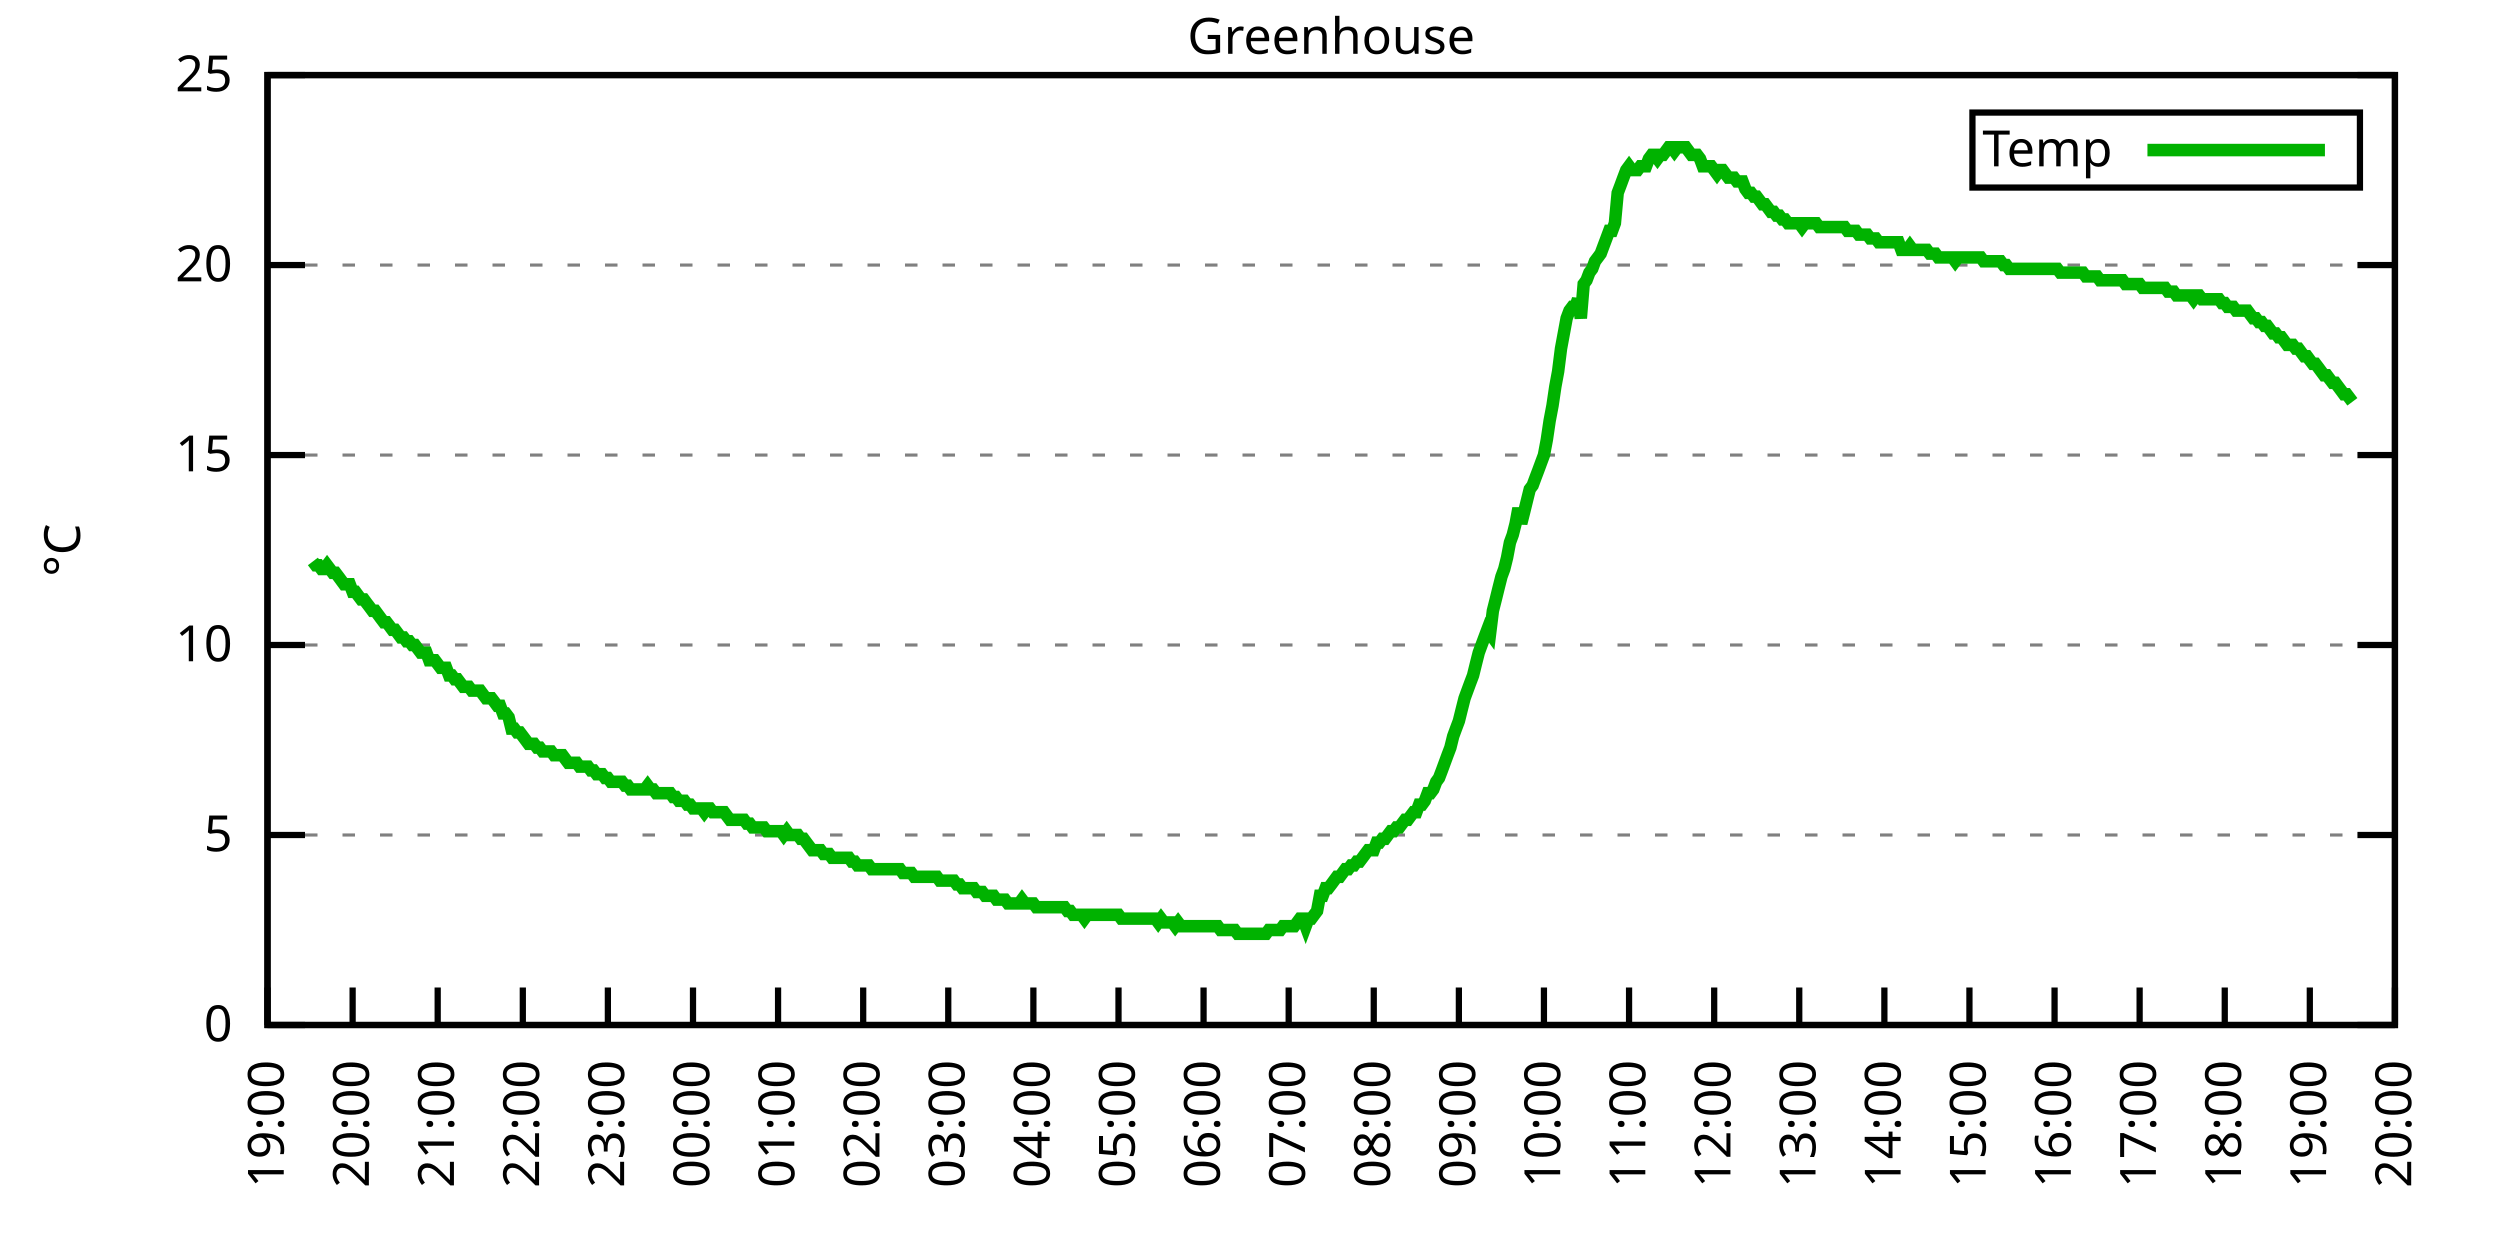
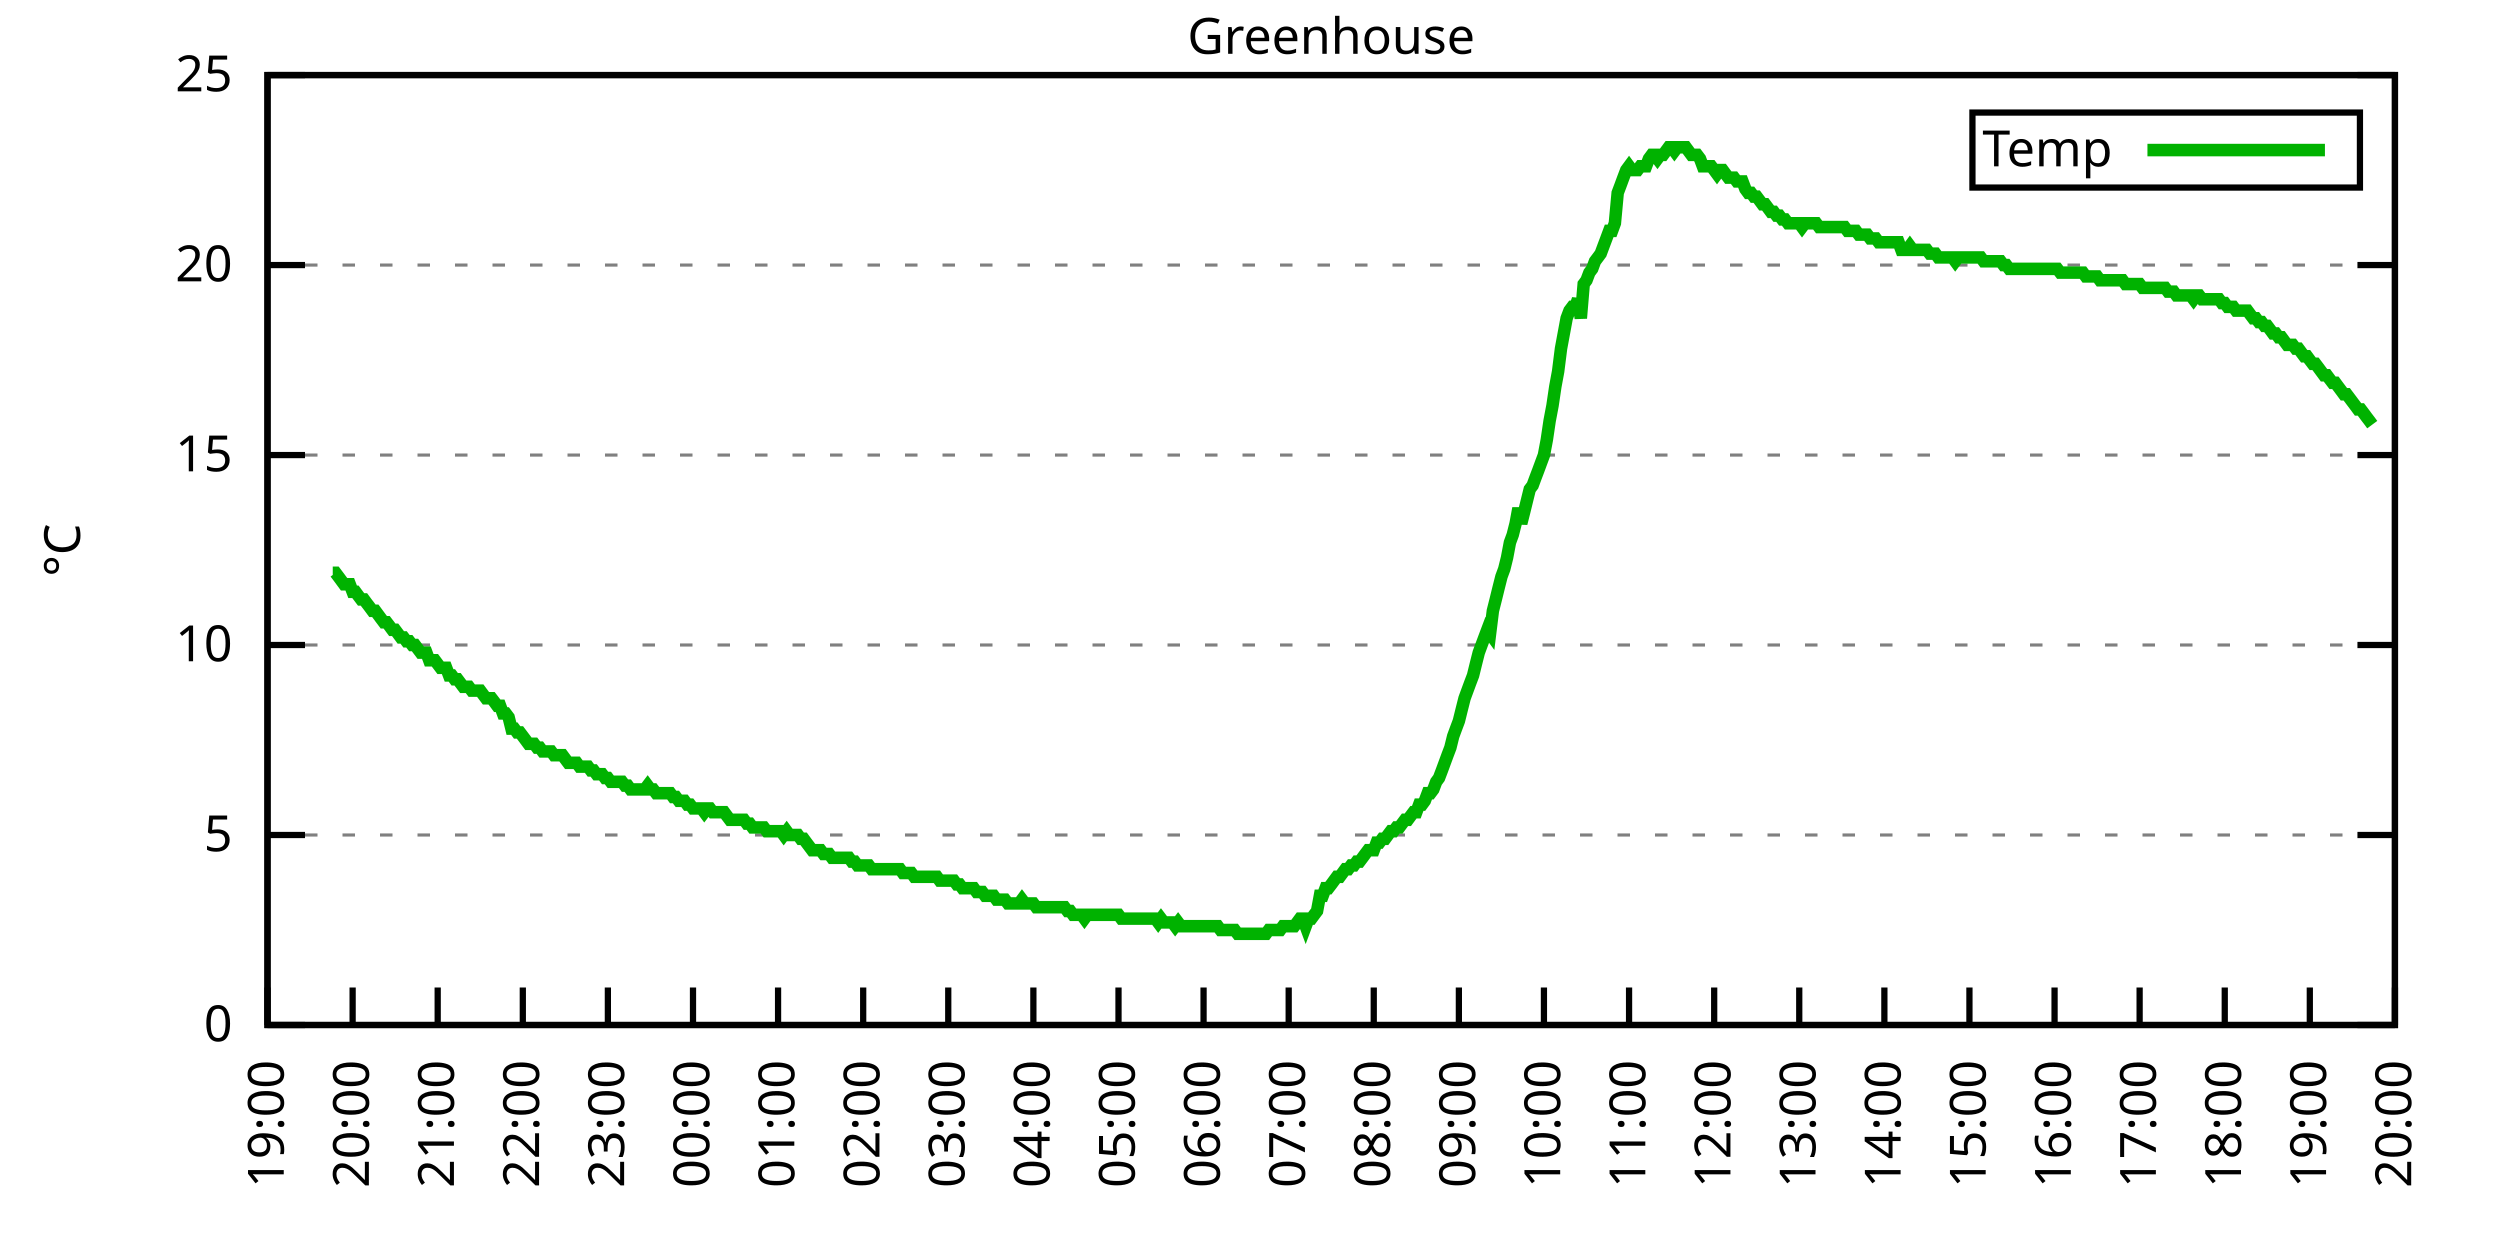
<svg xmlns="http://www.w3.org/2000/svg" xmlns:xlink="http://www.w3.org/1999/xlink" width="400" height="200" viewBox="0 0 400 200">
  <g id="gnuplot_canvas">
    <rect x="0" y="0" width="400" height="200" fill="none" />
    <defs>
      <circle id="gpDot" r="0.5" stroke-width="0.5" stroke="currentColor" />
      <path id="gpPt0" stroke-width="0.333" stroke="currentColor" d="M-1,0 h2 M0,-1 v2" />
      <path id="gpPt1" stroke-width="0.333" stroke="currentColor" d="M-1,-1 L1,1 M1,-1 L-1,1" />
      <path id="gpPt2" stroke-width="0.333" stroke="currentColor" d="M-1,0 L1,0 M0,-1 L0,1 M-1,-1 L1,1 M-1,1 L1,-1" />
      <rect id="gpPt3" stroke-width="0.333" stroke="currentColor" x="-1" y="-1" width="2" height="2" />
      <rect id="gpPt4" stroke-width="0.333" stroke="currentColor" fill="currentColor" x="-1" y="-1" width="2" height="2" />
      <circle id="gpPt5" stroke-width="0.333" stroke="currentColor" cx="0" cy="0" r="1" />
      <use xlink:href="#gpPt5" id="gpPt6" fill="currentColor" stroke="none" />
      <path id="gpPt7" stroke-width="0.333" stroke="currentColor" d="M0,-1.33 L-1.33,0.67 L1.33,0.67 z" />
      <use xlink:href="#gpPt7" id="gpPt8" fill="currentColor" stroke="none" />
      <use xlink:href="#gpPt7" id="gpPt9" stroke="currentColor" transform="rotate(180)" />
      <use xlink:href="#gpPt9" id="gpPt10" fill="currentColor" stroke="none" />
      <use xlink:href="#gpPt3" id="gpPt11" stroke="currentColor" transform="rotate(45)" />
      <use xlink:href="#gpPt11" id="gpPt12" fill="currentColor" stroke="none" />
      <path id="gpPt13" stroke-width="0.333" stroke="currentColor" d="M0,1.330 L1.265,0.411 L0.782,-1.067 L-0.782,-1.076 L-1.265,0.411 z" />
      <use xlink:href="#gpPt13" id="gpPt14" fill="currentColor" stroke="none" />
      <filter id="textbox" filterUnits="objectBoundingBox" x="0" y="0" height="1" width="1">
        <feFlood flood-color="white" flood-opacity="1" result="bgnd" />
        <feComposite in="SourceGraphic" in2="bgnd" operator="atop" />
      </filter>
      <filter id="greybox" filterUnits="objectBoundingBox" x="0" y="0" height="1" width="1">
        <feFlood flood-color="lightgrey" flood-opacity="1" result="grey" />
        <feComposite in="SourceGraphic" in2="grey" operator="atop" />
      </filter>
    </defs>
    <g fill="none" color="white" stroke="currentColor" stroke-width="1.00" stroke-linecap="butt" stroke-linejoin="miter">
</g>
    <g fill="none" color="black" stroke="currentColor" stroke-width="1.00" stroke-linecap="butt" stroke-linejoin="miter">
      <g stroke="none" shape-rendering="crispEdges">
        <polygon fill="rgb(255, 255, 255)" points="42.80,164.00 383.18,164.00 383.18,12.02 42.80,12.02 " />
      </g>
    </g>
    <g fill="none" color="black" stroke="currentColor" stroke-width="1.00" stroke-linecap="butt" stroke-linejoin="miter">
</g>
    <g fill="none" color="black" stroke="black" stroke-width="0.50" stroke-linecap="butt" stroke-linejoin="miter">
</g>
    <g fill="none" color="gray" stroke="currentColor" stroke-width="0.50" stroke-linecap="butt" stroke-linejoin="miter">
      <path stroke="gray" stroke-dasharray="2,4" class="gridline" d="M42.80,164.00 L383.19,164.00  " />
    </g>
    <g fill="none" color="gray" stroke="gray" stroke-width="1.00" stroke-linecap="butt" stroke-linejoin="miter">
</g>
    <g fill="none" color="black" stroke="currentColor" stroke-width="1.00" stroke-linecap="butt" stroke-linejoin="miter">
      <path stroke="black" d="M42.80,164.00 L48.80,164.00 M383.19,164.00 L377.19,164.00  " />
      <g transform="translate(37.20,166.60)" stroke="none" fill="black" font-family="Sans" font-size="8.00" text-anchor="end">
        <text>
          <tspan font-family="Sans"> 0</tspan>
        </text>
      </g>
    </g>
    <g fill="none" color="black" stroke="currentColor" stroke-width="1.00" stroke-linecap="butt" stroke-linejoin="miter">
</g>
    <g fill="none" color="black" stroke="black" stroke-width="0.50" stroke-linecap="butt" stroke-linejoin="miter">
</g>
    <g fill="none" color="gray" stroke="currentColor" stroke-width="0.50" stroke-linecap="butt" stroke-linejoin="miter">
      <path stroke="gray" stroke-dasharray="2,4" class="gridline" d="M42.80,133.60 L383.19,133.60  " />
    </g>
    <g fill="none" color="gray" stroke="gray" stroke-width="1.00" stroke-linecap="butt" stroke-linejoin="miter">
</g>
    <g fill="none" color="black" stroke="currentColor" stroke-width="1.00" stroke-linecap="butt" stroke-linejoin="miter">
      <path stroke="black" d="M42.80,133.60 L48.80,133.60 M383.19,133.60 L377.19,133.60  " />
      <g transform="translate(37.20,136.20)" stroke="none" fill="black" font-family="Sans" font-size="8.00" text-anchor="end">
        <text>
          <tspan font-family="Sans"> 5</tspan>
        </text>
      </g>
    </g>
    <g fill="none" color="black" stroke="currentColor" stroke-width="1.00" stroke-linecap="butt" stroke-linejoin="miter">
</g>
    <g fill="none" color="black" stroke="black" stroke-width="0.50" stroke-linecap="butt" stroke-linejoin="miter">
</g>
    <g fill="none" color="gray" stroke="currentColor" stroke-width="0.50" stroke-linecap="butt" stroke-linejoin="miter">
      <path stroke="gray" stroke-dasharray="2,4" class="gridline" d="M42.80,103.20 L383.19,103.20  " />
    </g>
    <g fill="none" color="gray" stroke="gray" stroke-width="1.00" stroke-linecap="butt" stroke-linejoin="miter">
</g>
    <g fill="none" color="black" stroke="currentColor" stroke-width="1.00" stroke-linecap="butt" stroke-linejoin="miter">
      <path stroke="black" d="M42.80,103.20 L48.80,103.20 M383.19,103.20 L377.19,103.20  " />
      <g transform="translate(37.20,105.80)" stroke="none" fill="black" font-family="Sans" font-size="8.00" text-anchor="end">
        <text>
          <tspan font-family="Sans"> 10</tspan>
        </text>
      </g>
    </g>
    <g fill="none" color="black" stroke="currentColor" stroke-width="1.00" stroke-linecap="butt" stroke-linejoin="miter">
</g>
    <g fill="none" color="black" stroke="black" stroke-width="0.50" stroke-linecap="butt" stroke-linejoin="miter">
</g>
    <g fill="none" color="gray" stroke="currentColor" stroke-width="0.50" stroke-linecap="butt" stroke-linejoin="miter">
      <path stroke="gray" stroke-dasharray="2,4" class="gridline" d="M42.80,72.81 L383.19,72.81  " />
    </g>
    <g fill="none" color="gray" stroke="gray" stroke-width="1.00" stroke-linecap="butt" stroke-linejoin="miter">
</g>
    <g fill="none" color="black" stroke="currentColor" stroke-width="1.00" stroke-linecap="butt" stroke-linejoin="miter">
      <path stroke="black" d="M42.80,72.81 L48.80,72.81 M383.19,72.81 L377.19,72.81  " />
      <g transform="translate(37.20,75.41)" stroke="none" fill="black" font-family="Sans" font-size="8.00" text-anchor="end">
        <text>
          <tspan font-family="Sans"> 15</tspan>
        </text>
      </g>
    </g>
    <g fill="none" color="black" stroke="currentColor" stroke-width="1.00" stroke-linecap="butt" stroke-linejoin="miter">
</g>
    <g fill="none" color="black" stroke="black" stroke-width="0.50" stroke-linecap="butt" stroke-linejoin="miter">
</g>
    <g fill="none" color="gray" stroke="currentColor" stroke-width="0.50" stroke-linecap="butt" stroke-linejoin="miter">
      <path stroke="gray" stroke-dasharray="2,4" class="gridline" d="M42.80,42.41 L383.19,42.41  " />
    </g>
    <g fill="none" color="gray" stroke="gray" stroke-width="1.00" stroke-linecap="butt" stroke-linejoin="miter">
</g>
    <g fill="none" color="black" stroke="currentColor" stroke-width="1.00" stroke-linecap="butt" stroke-linejoin="miter">
      <path stroke="black" d="M42.80,42.41 L48.80,42.41 M383.19,42.41 L377.19,42.41  " />
      <g transform="translate(37.20,45.01)" stroke="none" fill="black" font-family="Sans" font-size="8.00" text-anchor="end">
        <text>
          <tspan font-family="Sans"> 20</tspan>
        </text>
      </g>
    </g>
    <g fill="none" color="black" stroke="currentColor" stroke-width="1.00" stroke-linecap="butt" stroke-linejoin="miter">
</g>
    <g fill="none" color="black" stroke="black" stroke-width="0.50" stroke-linecap="butt" stroke-linejoin="miter">
</g>
    <g fill="none" color="gray" stroke="currentColor" stroke-width="0.50" stroke-linecap="butt" stroke-linejoin="miter">
      <path stroke="gray" stroke-dasharray="2,4" class="gridline" d="M42.80,12.01 L383.19,12.01  " />
    </g>
    <g fill="none" color="gray" stroke="gray" stroke-width="1.00" stroke-linecap="butt" stroke-linejoin="miter">
</g>
    <g fill="none" color="black" stroke="currentColor" stroke-width="1.00" stroke-linecap="butt" stroke-linejoin="miter">
      <path stroke="black" d="M42.80,12.01 L48.80,12.01 M383.19,12.01 L377.19,12.01  " />
      <g transform="translate(37.20,14.61)" stroke="none" fill="black" font-family="Sans" font-size="8.00" text-anchor="end">
        <text>
          <tspan font-family="Sans"> 25</tspan>
        </text>
      </g>
    </g>
    <g fill="none" color="black" stroke="currentColor" stroke-width="1.00" stroke-linecap="butt" stroke-linejoin="miter">
      <path stroke="black" d="M42.80,164.00 L42.80,158.00  " />
      <g transform="translate(45.40,169.60) rotate(270.00)" stroke="none" fill="black" font-family="Sans" font-size="8.00" text-anchor="end">
        <text>
          <tspan font-family="Sans">19:00</tspan>
        </text>
      </g>
    </g>
    <g fill="none" color="black" stroke="currentColor" stroke-width="1.00" stroke-linecap="butt" stroke-linejoin="miter">
      <path stroke="black" d="M56.42,164.00 L56.42,158.00  " />
      <g transform="translate(59.02,169.60) rotate(270.00)" stroke="none" fill="black" font-family="Sans" font-size="8.00" text-anchor="end">
        <text>
          <tspan font-family="Sans">20:00</tspan>
        </text>
      </g>
    </g>
    <g fill="none" color="black" stroke="currentColor" stroke-width="1.00" stroke-linecap="butt" stroke-linejoin="miter">
      <path stroke="black" d="M70.03,164.00 L70.03,158.00  " />
      <g transform="translate(72.63,169.60) rotate(270.00)" stroke="none" fill="black" font-family="Sans" font-size="8.00" text-anchor="end">
        <text>
          <tspan font-family="Sans">21:00</tspan>
        </text>
      </g>
    </g>
    <g fill="none" color="black" stroke="currentColor" stroke-width="1.00" stroke-linecap="butt" stroke-linejoin="miter">
      <path stroke="black" d="M83.65,164.00 L83.65,158.00  " />
      <g transform="translate(86.25,169.60) rotate(270.00)" stroke="none" fill="black" font-family="Sans" font-size="8.00" text-anchor="end">
        <text>
          <tspan font-family="Sans">22:00</tspan>
        </text>
      </g>
    </g>
    <g fill="none" color="black" stroke="currentColor" stroke-width="1.00" stroke-linecap="butt" stroke-linejoin="miter">
      <path stroke="black" d="M97.26,164.00 L97.26,158.00  " />
      <g transform="translate(99.86,169.60) rotate(270.00)" stroke="none" fill="black" font-family="Sans" font-size="8.00" text-anchor="end">
        <text>
          <tspan font-family="Sans">23:00</tspan>
        </text>
      </g>
    </g>
    <g fill="none" color="black" stroke="currentColor" stroke-width="1.00" stroke-linecap="butt" stroke-linejoin="miter">
      <path stroke="black" d="M110.88,164.00 L110.88,158.00  " />
      <g transform="translate(113.48,169.60) rotate(270.00)" stroke="none" fill="black" font-family="Sans" font-size="8.00" text-anchor="end">
        <text>
          <tspan font-family="Sans">00:00</tspan>
        </text>
      </g>
    </g>
    <g fill="none" color="black" stroke="currentColor" stroke-width="1.00" stroke-linecap="butt" stroke-linejoin="miter">
      <path stroke="black" d="M124.49,164.00 L124.49,158.00  " />
      <g transform="translate(127.09,169.60) rotate(270.00)" stroke="none" fill="black" font-family="Sans" font-size="8.00" text-anchor="end">
        <text>
          <tspan font-family="Sans">01:00</tspan>
        </text>
      </g>
    </g>
    <g fill="none" color="black" stroke="currentColor" stroke-width="1.00" stroke-linecap="butt" stroke-linejoin="miter">
      <path stroke="black" d="M138.11,164.00 L138.11,158.00  " />
      <g transform="translate(140.71,169.60) rotate(270.00)" stroke="none" fill="black" font-family="Sans" font-size="8.00" text-anchor="end">
        <text>
          <tspan font-family="Sans">02:00</tspan>
        </text>
      </g>
    </g>
    <g fill="none" color="black" stroke="currentColor" stroke-width="1.00" stroke-linecap="butt" stroke-linejoin="miter">
      <path stroke="black" d="M151.72,164.00 L151.72,158.00  " />
      <g transform="translate(154.32,169.60) rotate(270.00)" stroke="none" fill="black" font-family="Sans" font-size="8.00" text-anchor="end">
        <text>
          <tspan font-family="Sans">03:00</tspan>
        </text>
      </g>
    </g>
    <g fill="none" color="black" stroke="currentColor" stroke-width="1.00" stroke-linecap="butt" stroke-linejoin="miter">
      <path stroke="black" d="M165.34,164.00 L165.34,158.00  " />
      <g transform="translate(167.94,169.60) rotate(270.00)" stroke="none" fill="black" font-family="Sans" font-size="8.00" text-anchor="end">
        <text>
          <tspan font-family="Sans">04:00</tspan>
        </text>
      </g>
    </g>
    <g fill="none" color="black" stroke="currentColor" stroke-width="1.00" stroke-linecap="butt" stroke-linejoin="miter">
      <path stroke="black" d="M178.96,164.00 L178.96,158.00  " />
      <g transform="translate(181.56,169.60) rotate(270.00)" stroke="none" fill="black" font-family="Sans" font-size="8.00" text-anchor="end">
        <text>
          <tspan font-family="Sans">05:00</tspan>
        </text>
      </g>
    </g>
    <g fill="none" color="black" stroke="currentColor" stroke-width="1.00" stroke-linecap="butt" stroke-linejoin="miter">
      <path stroke="black" d="M192.57,164.00 L192.57,158.00  " />
      <g transform="translate(195.17,169.60) rotate(270.00)" stroke="none" fill="black" font-family="Sans" font-size="8.00" text-anchor="end">
        <text>
          <tspan font-family="Sans">06:00</tspan>
        </text>
      </g>
    </g>
    <g fill="none" color="black" stroke="currentColor" stroke-width="1.00" stroke-linecap="butt" stroke-linejoin="miter">
      <path stroke="black" d="M206.19,164.00 L206.19,158.00  " />
      <g transform="translate(208.79,169.60) rotate(270.00)" stroke="none" fill="black" font-family="Sans" font-size="8.00" text-anchor="end">
        <text>
          <tspan font-family="Sans">07:00</tspan>
        </text>
      </g>
    </g>
    <g fill="none" color="black" stroke="currentColor" stroke-width="1.00" stroke-linecap="butt" stroke-linejoin="miter">
      <path stroke="black" d="M219.80,164.00 L219.80,158.00  " />
      <g transform="translate(222.40,169.60) rotate(270.00)" stroke="none" fill="black" font-family="Sans" font-size="8.00" text-anchor="end">
        <text>
          <tspan font-family="Sans">08:00</tspan>
        </text>
      </g>
    </g>
    <g fill="none" color="black" stroke="currentColor" stroke-width="1.00" stroke-linecap="butt" stroke-linejoin="miter">
      <path stroke="black" d="M233.42,164.00 L233.42,158.00  " />
      <g transform="translate(236.02,169.60) rotate(270.00)" stroke="none" fill="black" font-family="Sans" font-size="8.00" text-anchor="end">
        <text>
          <tspan font-family="Sans">09:00</tspan>
        </text>
      </g>
    </g>
    <g fill="none" color="black" stroke="currentColor" stroke-width="1.00" stroke-linecap="butt" stroke-linejoin="miter">
      <path stroke="black" d="M247.03,164.00 L247.03,158.00  " />
      <g transform="translate(249.63,169.60) rotate(270.00)" stroke="none" fill="black" font-family="Sans" font-size="8.00" text-anchor="end">
        <text>
          <tspan font-family="Sans">10:00</tspan>
        </text>
      </g>
    </g>
    <g fill="none" color="black" stroke="currentColor" stroke-width="1.00" stroke-linecap="butt" stroke-linejoin="miter">
      <path stroke="black" d="M260.65,164.00 L260.65,158.00  " />
      <g transform="translate(263.25,169.60) rotate(270.00)" stroke="none" fill="black" font-family="Sans" font-size="8.00" text-anchor="end">
        <text>
          <tspan font-family="Sans">11:00</tspan>
        </text>
      </g>
    </g>
    <g fill="none" color="black" stroke="currentColor" stroke-width="1.00" stroke-linecap="butt" stroke-linejoin="miter">
      <path stroke="black" d="M274.27,164.00 L274.27,158.00  " />
      <g transform="translate(276.87,169.60) rotate(270.00)" stroke="none" fill="black" font-family="Sans" font-size="8.00" text-anchor="end">
        <text>
          <tspan font-family="Sans">12:00</tspan>
        </text>
      </g>
    </g>
    <g fill="none" color="black" stroke="currentColor" stroke-width="1.00" stroke-linecap="butt" stroke-linejoin="miter">
      <path stroke="black" d="M287.88,164.00 L287.88,158.00  " />
      <g transform="translate(290.48,169.60) rotate(270.00)" stroke="none" fill="black" font-family="Sans" font-size="8.00" text-anchor="end">
        <text>
          <tspan font-family="Sans">13:00</tspan>
        </text>
      </g>
    </g>
    <g fill="none" color="black" stroke="currentColor" stroke-width="1.00" stroke-linecap="butt" stroke-linejoin="miter">
      <path stroke="black" d="M301.50,164.00 L301.50,158.00  " />
      <g transform="translate(304.10,169.60) rotate(270.00)" stroke="none" fill="black" font-family="Sans" font-size="8.00" text-anchor="end">
        <text>
          <tspan font-family="Sans">14:00</tspan>
        </text>
      </g>
    </g>
    <g fill="none" color="black" stroke="currentColor" stroke-width="1.00" stroke-linecap="butt" stroke-linejoin="miter">
      <path stroke="black" d="M315.11,164.00 L315.11,158.00  " />
      <g transform="translate(317.71,169.60) rotate(270.00)" stroke="none" fill="black" font-family="Sans" font-size="8.00" text-anchor="end">
        <text>
          <tspan font-family="Sans">15:00</tspan>
        </text>
      </g>
    </g>
    <g fill="none" color="black" stroke="currentColor" stroke-width="1.00" stroke-linecap="butt" stroke-linejoin="miter">
      <path stroke="black" d="M328.73,164.00 L328.73,158.00  " />
      <g transform="translate(331.33,169.60) rotate(270.00)" stroke="none" fill="black" font-family="Sans" font-size="8.00" text-anchor="end">
        <text>
          <tspan font-family="Sans">16:00</tspan>
        </text>
      </g>
    </g>
    <g fill="none" color="black" stroke="currentColor" stroke-width="1.00" stroke-linecap="butt" stroke-linejoin="miter">
      <path stroke="black" d="M342.34,164.00 L342.34,158.00  " />
      <g transform="translate(344.94,169.60) rotate(270.00)" stroke="none" fill="black" font-family="Sans" font-size="8.00" text-anchor="end">
        <text>
          <tspan font-family="Sans">17:00</tspan>
        </text>
      </g>
    </g>
    <g fill="none" color="black" stroke="currentColor" stroke-width="1.00" stroke-linecap="butt" stroke-linejoin="miter">
      <path stroke="black" d="M355.96,164.00 L355.96,158.00  " />
      <g transform="translate(358.56,169.60) rotate(270.00)" stroke="none" fill="black" font-family="Sans" font-size="8.00" text-anchor="end">
        <text>
          <tspan font-family="Sans">18:00</tspan>
        </text>
      </g>
    </g>
    <g fill="none" color="black" stroke="currentColor" stroke-width="1.00" stroke-linecap="butt" stroke-linejoin="miter">
      <path stroke="black" d="M369.57,164.00 L369.57,158.00  " />
      <g transform="translate(372.17,169.60) rotate(270.00)" stroke="none" fill="black" font-family="Sans" font-size="8.00" text-anchor="end">
        <text>
          <tspan font-family="Sans">19:00</tspan>
        </text>
      </g>
    </g>
    <g fill="none" color="black" stroke="currentColor" stroke-width="1.00" stroke-linecap="butt" stroke-linejoin="miter">
      <path stroke="black" d="M383.19,164.00 L383.19,158.00  " />
      <g transform="translate(385.79,169.60) rotate(270.00)" stroke="none" fill="black" font-family="Sans" font-size="8.00" text-anchor="end">
        <text>
          <tspan font-family="Sans">20:00</tspan>
        </text>
      </g>
    </g>
    <g fill="none" color="black" stroke="currentColor" stroke-width="1.00" stroke-linecap="butt" stroke-linejoin="miter">
</g>
    <g fill="none" color="black" stroke="currentColor" stroke-width="1.00" stroke-linecap="butt" stroke-linejoin="miter">
      <path stroke="black" d="M42.80,12.01 L42.80,164.00 L383.19,164.00 L383.19,12.01 L42.80,12.01 Z  " />
    </g>
    <g fill="none" color="black" stroke="currentColor" stroke-width="1.00" stroke-linecap="butt" stroke-linejoin="miter">
</g>
    <g fill="none" color="black" stroke="currentColor" stroke-width="1.00" stroke-linecap="butt" stroke-linejoin="miter">
      <path stroke="black" d="M315.59,30.01 L315.59,18.01 L377.59,18.01 L377.59,30.01 L315.59,30.01 Z  " />
    </g>
    <g id="Greenhouse_plot_1">
      <g fill="none" color="white" stroke="black" stroke-width="2.00" stroke-linecap="butt" stroke-linejoin="miter">
</g>
      <g fill="none" color="black" stroke="currentColor" stroke-width="2.00" stroke-linecap="butt" stroke-linejoin="miter">
        <g transform="translate(337.99,26.61)" stroke="none" fill="black" font-family="Sans" font-size="8.00" text-anchor="end">
          <text>
            <tspan font-family="Sans">Temp</tspan>
          </text>
        </g>
      </g>
      <g fill="none" color="black" stroke="currentColor" stroke-width="2.00" stroke-linecap="butt" stroke-linejoin="miter">
-         <path stroke="rgb(  0, 178,   0)" d="M343.59,24.01 L371.99,24.01 M50.06,89.83 L50.52,90.44 L50.97,90.44 L51.42,91.04 L51.88,91.04 L52.33,90.44   L52.78,91.04 L53.24,91.65 L53.69,91.65 L54.15,92.26 L54.60,92.87 L55.05,93.48 L55.51,93.48 L55.96,93.48   L56.42,94.69 L56.87,94.69 L57.32,95.30 L57.78,95.91 L58.23,95.91 L58.68,96.52 L59.14,97.12 L59.59,97.73   L60.05,97.73 L60.50,98.34 L60.95,98.95 L61.41,99.56 L61.86,99.56 L62.32,100.16 L62.77,100.77 L63.22,100.77   L63.68,101.38 L64.13,101.99 L64.58,101.99 L65.04,102.60 L65.49,102.60 L65.95,103.20 L66.40,103.20 L66.85,103.81   L67.31,104.42 L67.76,104.42 L68.22,104.42 L68.67,105.64 L69.12,105.64 L69.58,105.64 L70.03,106.24 L70.49,106.85   L70.94,106.85 L71.39,106.85 L71.85,108.07 L72.30,108.07 L72.75,108.68 L73.21,108.68 L73.66,109.28 L74.12,109.89   L74.57,109.89 L75.02,109.89 L75.48,110.50 L75.93,110.50 L76.39,110.50 L76.84,110.50 L77.29,111.11 L77.75,111.72   L78.20,111.72 L78.65,111.72 L79.11,112.32 L79.56,112.93 L80.02,112.93 L80.47,114.15 L80.92,114.15 L81.38,114.76   L81.83,116.58 L82.29,116.58 L82.74,117.19 L83.19,117.19 L83.65,117.80 L84.10,118.40 L84.55,119.01 L85.01,119.01   L85.46,119.01 L85.92,119.62 L86.37,119.62 L86.82,120.23 L87.28,120.23 L87.73,120.23 L88.19,120.23 L88.64,120.83   L89.09,120.83 L89.55,120.83 L90.00,120.83 L90.45,121.44 L90.91,122.05 L91.36,122.05 L91.82,122.05 L92.27,122.05   L92.72,122.66 L93.18,122.66 L93.63,122.66 L94.09,122.66 L94.54,123.27 L94.99,123.27 L95.45,123.87 L95.90,123.87   L96.35,123.87 L96.81,124.48 L97.26,124.48 L97.72,125.09 L98.17,125.09 L98.62,125.09 L99.08,125.09 L99.53,125.09   L99.99,125.70 L100.44,125.70 L100.89,126.31 L101.35,126.31 L101.80,126.31 L102.25,126.31 L102.71,126.31 L103.16,126.31   L103.62,125.70 L104.07,126.31 L104.52,126.31 L104.98,126.91 L105.43,126.91 L105.89,126.91 L106.34,126.91 L106.79,126.91   L107.25,126.91 L107.70,127.52 L108.15,127.52 L108.61,128.13 L109.06,128.13 L109.52,128.13 L109.97,128.74 L110.42,128.74   L110.88,129.35 L111.33,129.35 L111.79,129.35 L112.24,129.35 L112.69,129.95 L113.15,129.35 L113.60,129.35 L114.05,129.95   L114.51,129.95 L114.96,129.95 L115.42,129.95 L115.87,129.95 L116.32,130.56 L116.78,131.17 L117.23,131.17 L117.69,131.17   L118.14,131.17 L118.59,131.17 L119.05,131.17 L119.50,131.78 L119.96,131.78 L120.41,132.39 L120.86,132.39 L121.32,132.39   L121.77,132.39 L122.22,132.39 L122.68,132.99 L123.13,132.99 L123.59,132.99 L124.04,132.99 L124.49,132.99 L124.95,132.99   L125.40,133.60 L125.86,132.99 L126.31,133.60 L126.76,133.60 L127.22,133.60 L127.67,133.60 L128.12,134.21 L128.58,134.21   L129.03,134.82 L129.49,135.43 L129.94,136.03 L130.39,136.03 L130.85,136.03 L131.30,136.03 L131.76,136.64 L132.21,136.64   L132.66,136.64 L133.12,137.25 L133.57,137.25 L134.02,137.25 L134.48,137.25 L134.93,137.25 L135.39,137.25 L135.84,137.25   L136.29,137.86 L136.75,137.86 L137.20,138.47 L137.66,138.47 L138.11,138.47 L138.56,138.47 L139.02,138.47 L139.47,139.07   L139.92,139.07 L140.38,139.07 L140.83,139.07 L141.29,139.07 L141.74,139.07 L142.19,139.07 L142.65,139.07 L143.10,139.07   L143.56,139.07 L144.01,139.07 L144.46,139.68 L144.92,139.68 L145.37,139.68 L145.82,139.68 L146.28,140.29 L146.73,140.29   L147.19,140.29 L147.64,140.29 L148.09,140.29 L148.55,140.29 L149.00,140.29 L149.46,140.29 L149.91,140.29 L150.36,140.90   L150.82,140.90 L151.27,140.90 L151.72,140.90 L152.18,140.90 L152.63,140.90 L153.09,141.51 L153.54,141.51 L153.99,142.11   L154.45,142.11 L154.90,142.11 L155.36,142.11 L155.81,142.11 L156.26,142.72 L156.72,142.72 L157.17,142.72 L157.62,143.33   L158.08,143.33 L158.53,143.33 L158.99,143.33 L159.44,143.94 L159.89,143.94 L160.35,143.94 L160.80,143.94 L161.26,144.55   L161.71,144.55 L162.16,144.55 L162.62,144.55 L163.07,144.55 L163.52,143.94 L163.98,144.55 L164.43,144.55 L164.89,144.55   L165.34,144.55 L165.79,145.15 L166.25,145.15 L166.70,145.15 L167.16,145.15 L167.61,145.15 L168.06,145.15 L168.52,145.15   L168.97,145.15 L169.43,145.15 L169.88,145.15 L170.33,145.15 L170.79,145.76 L171.24,145.76 L171.69,146.37 L172.15,146.37   L172.60,146.37 L173.06,146.37 L173.51,146.98 L173.96,146.37 L174.42,146.37 L174.87,146.37 L175.33,146.37 L175.78,146.37   L176.23,146.37 L176.69,146.37 L177.14,146.37 L177.59,146.37 L178.05,146.37 L178.50,146.37 L178.96,146.37 L179.41,146.98   L179.86,146.98 L180.32,146.98 L180.77,146.98 L181.23,146.98 L181.68,146.98 L182.13,146.98 L182.59,146.98 L183.04,146.98   L183.49,146.98 L183.95,146.98 L184.40,146.98 L184.86,146.98 L185.31,147.59 L185.76,146.98 L186.22,147.59 L186.67,147.59   L187.13,147.59 L187.58,147.59 L188.03,148.19 L188.49,147.59 L188.94,148.19 L189.39,148.19 L189.85,148.19 L190.30,148.19   L190.76,148.19 L191.21,148.19 L191.66,148.19 L192.12,148.19 L192.57,148.19 L193.03,148.19 L193.48,148.19 L193.93,148.19   L194.39,148.19 L194.84,148.19 L195.29,148.80 L195.75,148.80 L196.20,148.80 L196.66,148.80 L197.11,148.80 L197.56,148.80   L198.02,149.41 L198.47,149.41 L198.93,149.41 L199.38,149.41 L199.83,149.41 L200.29,149.41 L200.74,149.41 L201.19,149.41   L201.65,149.41 L202.10,149.41 L202.56,149.41 L203.01,148.80 L203.46,148.80 L203.92,148.80 L204.37,148.80 L204.83,148.80   L205.28,148.19 L205.73,148.19 L206.19,148.19 L206.64,148.19 L207.09,148.19 L207.55,147.59 L208.00,146.98 L208.46,146.98   L208.91,148.19 L209.36,146.98 L209.82,146.98 L210.27,146.37 L210.73,145.76 L211.18,143.33 L211.63,143.33 L212.09,142.11   L212.54,142.11 L213.00,141.51 L213.45,140.90 L213.90,140.29 L214.36,140.29 L214.81,139.68 L215.26,139.07 L215.72,139.07   L216.17,138.47 L216.63,138.47 L217.08,137.86 L217.53,137.86 L217.99,137.25 L218.44,136.64 L218.90,136.03 L219.35,136.03   L219.80,136.03 L220.26,134.82 L220.71,134.82 L221.16,134.21 L221.62,134.21 L222.07,133.60 L222.53,132.99 L222.98,132.99   L223.43,132.39 L223.89,132.39 L224.34,131.78 L224.80,131.17 L225.25,131.17 L225.70,130.56 L226.16,129.95 L226.61,129.95   L227.06,128.74 L227.52,128.74 L227.97,128.13 L228.43,126.91 L228.88,126.91 L229.33,126.31 L229.79,125.09 L230.24,124.48   L230.70,123.27 L231.15,122.05 L231.60,120.83 L232.06,119.62 L232.51,117.80 L232.96,116.58 L233.42,115.36 L233.87,113.54   L234.33,111.72 L234.78,110.50 L235.23,109.28 L235.69,108.07 L236.14,106.24 L236.60,104.42 L237.05,103.20 L237.50,101.99   L237.96,100.77 L238.41,101.38 L238.86,97.73 L239.32,95.91 L239.77,94.08 L240.23,92.26 L240.68,91.04 L241.13,89.22   L241.59,86.79 L242.04,85.57 L242.50,83.75 L242.95,81.32 L243.40,83.75 L243.86,81.93 L244.31,80.10 L244.76,78.28   L245.22,77.67 L245.67,76.45 L246.13,75.24 L246.58,74.02 L247.03,72.81 L247.49,70.37 L247.94,67.33 L248.40,64.90   L248.85,61.86 L249.30,59.43 L249.76,55.78 L250.21,53.35 L250.66,50.92 L251.12,49.70 L251.57,49.10 L252.03,49.10   L252.48,47.88 L252.93,50.92 L253.39,45.45 L253.84,44.84 L254.30,43.62 L254.75,43.02 L255.20,41.80 L255.66,41.19   L256.11,40.58 L256.56,39.37 L257.02,38.15 L257.47,36.94 L257.93,36.94 L258.38,35.72 L258.83,30.86 L259.29,29.64   L259.74,28.42 L260.20,27.21 L260.65,26.60 L261.10,27.21 L261.56,27.21 L262.01,27.21 L262.47,26.60 L262.92,26.60   L263.37,26.60 L263.83,25.39 L264.28,24.78 L264.73,24.78 L265.19,25.39 L265.64,24.78 L266.10,24.78 L266.55,24.17   L267.00,23.56 L267.46,23.56 L267.91,24.17 L268.37,23.56 L268.82,23.56 L269.27,23.56 L269.73,23.56 L270.18,24.17   L270.63,24.78 L271.09,24.78 L271.54,24.78 L272.00,25.39 L272.45,26.60 L272.90,26.60 L273.36,26.60 L273.81,26.60   L274.27,27.21 L274.72,27.82 L275.17,27.21 L275.63,27.21 L276.08,27.82 L276.53,28.42 L276.99,28.42 L277.44,28.42   L277.90,29.03 L278.35,29.03 L278.80,29.03 L279.26,30.25 L279.71,30.86 L280.17,30.86 L280.62,31.46 L281.07,31.46   L281.53,32.07 L281.98,32.68 L282.43,32.68 L282.89,33.29 L283.34,33.90 L283.80,33.90 L284.25,34.50 L284.70,34.50   L285.16,35.11 L285.61,35.11 L286.07,35.72 L286.52,35.72 L286.97,35.72 L287.43,35.72 L287.88,35.72 L288.33,36.33   L288.79,35.72 L289.24,35.72 L289.70,35.72 L290.15,35.72 L290.60,35.72 L291.06,36.33 L291.51,36.33 L291.97,36.33   L292.42,36.33 L292.87,36.33 L293.33,36.33 L293.78,36.33 L294.23,36.33 L294.69,36.33 L295.14,36.33 L295.60,36.94   L296.05,36.94 L296.50,36.94 L296.96,36.94 L297.41,37.54 L297.87,37.54 L298.32,37.54 L298.77,37.54 L299.23,38.15   L299.68,38.15 L300.13,38.15 L300.59,38.76 L301.04,38.76 L301.50,38.76 L301.95,38.76 L302.40,38.76 L302.86,38.76   L303.31,38.76 L303.77,38.76 L304.22,39.98 L304.67,39.98 L305.13,39.98 L305.58,39.37 L306.03,39.98 L306.49,39.98   L306.94,39.98 L307.40,39.98 L307.85,39.98 L308.30,39.98 L308.76,40.58 L309.21,40.58 L309.67,40.58 L310.12,41.19   L310.57,41.19 L311.03,41.19 L311.48,41.19 L311.94,41.19 L312.39,41.19 L312.84,41.80 L313.30,41.19 L313.75,41.19   L314.20,41.19 L314.66,41.19 L315.11,41.19 L315.57,41.19 L316.02,41.19 L316.47,41.19 L316.93,41.19 L317.38,41.80   L317.84,41.80 L318.29,41.80 L318.74,41.80 L319.20,41.80 L319.65,41.80 L320.10,41.80 L320.56,42.41 L321.01,42.41   L321.47,43.02 L321.92,43.02 L322.37,43.02 L322.83,43.02 L323.28,43.02 L323.74,43.02 L324.19,43.02 L324.64,43.02   L325.10,43.02 L325.55,43.02 L326.00,43.02 L326.46,43.02 L326.91,43.02 L327.37,43.02 L327.82,43.02 L328.27,43.02   L328.73,43.02 L329.18,43.02 L329.64,43.62 L330.09,43.62 L330.54,43.62 L331.00,43.62 L331.45,43.62 L331.90,43.62   L332.36,43.62 L332.81,43.62 L333.27,43.62 L333.72,44.23 L334.17,44.23 L334.63,44.23 L335.08,44.23 L335.54,44.23   L335.99,44.84 L336.44,44.84 L336.90,44.84 L337.35,44.84 L337.80,44.84 L338.26,44.84 L338.71,44.84 L339.17,44.84   L339.62,44.84 L340.07,45.45 L340.53,45.45 L340.98,45.45 L341.44,45.45 L341.89,45.45 L342.34,45.45 L342.80,46.06   L343.25,46.06 L343.70,46.06 L344.16,46.06 L344.61,46.06 L345.07,46.06 L345.52,46.06 L345.97,46.06 L346.43,46.06   L346.88,46.66 L347.34,46.66 L347.79,46.66 L348.24,47.27 L348.70,47.27 L349.15,47.27 L349.60,47.27 L350.06,47.27   L350.51,47.27 L350.97,47.88 L351.42,47.27 L351.87,47.27 L352.33,47.88 L352.78,47.88 L353.24,47.88 L353.69,47.88   L354.14,47.88 L354.60,47.88 L355.05,47.88 L355.50,48.49 L355.96,48.49 L356.41,49.10 L356.87,49.10 L357.32,49.10   L357.77,49.70 L358.23,49.70 L358.68,49.70 L359.14,49.70 L359.59,49.70 L360.04,50.31 L360.50,50.92 L360.95,50.92   L361.41,51.53 L361.86,51.53 L362.31,52.14 L362.77,52.14 L363.22,52.74 L363.67,53.35 L364.13,53.35 L364.58,53.96   L365.04,53.96 L365.49,54.57 L365.94,55.18 L366.40,55.18 L366.85,55.18 L367.31,55.78 L367.76,55.78 L368.21,56.39   L368.67,57.00 L369.12,57.00 L369.57,57.61 L370.03,58.21 L370.48,58.21 L370.94,58.82 L371.39,59.43 L371.84,60.04   L372.30,60.04 L372.75,60.65 L373.21,61.25 L373.66,61.25 L374.11,61.86 L374.57,62.47 L375.02,63.08 L375.47,63.08   L375.93,63.69 L376.38,64.29  " />
+         <path stroke="rgb(  0, 178,   0)" d="M343.59,24.01 L371.99,24.01 M53.24,91.65 L53.69,91.65 L54.15,92.26 L54.60,92.87 L55.05,93.48 L55.51,93.48   L55.96,93.48 L56.42,94.69 L56.87,94.69 L57.32,95.30 L57.78,95.91 L58.23,95.91 L58.68,96.52 L59.14,97.12   L59.59,97.73 L60.05,97.73 L60.50,98.34 L60.95,98.95 L61.41,99.56 L61.86,99.56 L62.32,100.16 L62.77,100.77   L63.22,100.77 L63.68,101.38 L64.13,101.99 L64.58,101.99 L65.04,102.60 L65.49,102.60 L65.95,103.20 L66.40,103.20   L66.85,103.81 L67.31,104.42 L67.76,104.42 L68.22,104.42 L68.67,105.64 L69.12,105.64 L69.58,105.64 L70.03,106.24   L70.49,106.85 L70.94,106.85 L71.39,106.85 L71.85,108.07 L72.30,108.07 L72.75,108.68 L73.21,108.68 L73.66,109.28   L74.12,109.89 L74.57,109.89 L75.02,109.89 L75.48,110.50 L75.93,110.50 L76.39,110.50 L76.84,110.50 L77.29,111.11   L77.75,111.72 L78.20,111.72 L78.65,111.72 L79.11,112.32 L79.56,112.93 L80.02,112.93 L80.47,114.15 L80.92,114.15   L81.38,114.76 L81.83,116.58 L82.29,116.58 L82.74,117.19 L83.19,117.19 L83.65,117.80 L84.10,118.40 L84.55,119.01   L85.01,119.01 L85.46,119.01 L85.92,119.62 L86.37,119.62 L86.82,120.23 L87.28,120.23 L87.73,120.23 L88.19,120.23   L88.64,120.83 L89.09,120.83 L89.55,120.83 L90.00,120.83 L90.45,121.44 L90.91,122.05 L91.36,122.05 L91.82,122.05   L92.27,122.05 L92.72,122.66 L93.18,122.66 L93.63,122.66 L94.09,122.66 L94.54,123.27 L94.99,123.27 L95.45,123.87   L95.90,123.87 L96.35,123.87 L96.81,124.48 L97.26,124.48 L97.72,125.09 L98.17,125.09 L98.62,125.09 L99.08,125.09   L99.53,125.09 L99.99,125.70 L100.44,125.70 L100.89,126.31 L101.35,126.31 L101.80,126.31 L102.25,126.31 L102.71,126.31   L103.16,126.31 L103.62,125.70 L104.07,126.31 L104.52,126.31 L104.98,126.91 L105.43,126.91 L105.89,126.91 L106.34,126.91   L106.79,126.91 L107.25,126.91 L107.70,127.52 L108.15,127.52 L108.61,128.13 L109.06,128.13 L109.52,128.13 L109.97,128.74   L110.42,128.74 L110.88,129.35 L111.33,129.35 L111.79,129.35 L112.24,129.35 L112.69,129.95 L113.15,129.35 L113.60,129.35   L114.05,129.95 L114.51,129.95 L114.96,129.95 L115.42,129.95 L115.87,129.95 L116.32,130.56 L116.78,131.17 L117.23,131.17   L117.69,131.17 L118.14,131.17 L118.59,131.17 L119.05,131.17 L119.50,131.78 L119.96,131.78 L120.41,132.39 L120.86,132.39   L121.32,132.39 L121.77,132.39 L122.22,132.39 L122.68,132.99 L123.13,132.99 L123.59,132.99 L124.04,132.99 L124.49,132.99   L124.95,132.99 L125.40,133.60 L125.86,132.99 L126.31,133.60 L126.76,133.60 L127.22,133.60 L127.67,133.60 L128.12,134.21   L128.58,134.21 L129.03,134.82 L129.49,135.43 L129.94,136.03 L130.39,136.03 L130.85,136.03 L131.30,136.03 L131.76,136.64   L132.21,136.64 L132.66,136.64 L133.12,137.25 L133.57,137.25 L134.02,137.25 L134.48,137.25 L134.93,137.25 L135.39,137.25   L135.84,137.25 L136.29,137.86 L136.75,137.86 L137.20,138.47 L137.66,138.47 L138.11,138.47 L138.56,138.47 L139.02,138.47   L139.47,139.07 L139.92,139.07 L140.38,139.07 L140.83,139.07 L141.29,139.07 L141.74,139.07 L142.19,139.07 L142.65,139.07   L143.10,139.07 L143.56,139.07 L144.01,139.07 L144.46,139.68 L144.92,139.68 L145.37,139.68 L145.82,139.68 L146.28,140.29   L146.73,140.29 L147.19,140.29 L147.64,140.29 L148.09,140.29 L148.55,140.29 L149.00,140.29 L149.46,140.29 L149.91,140.29   L150.36,140.90 L150.82,140.90 L151.27,140.90 L151.72,140.90 L152.18,140.90 L152.63,140.90 L153.09,141.51 L153.54,141.51   L153.99,142.11 L154.45,142.11 L154.90,142.11 L155.36,142.11 L155.81,142.11 L156.26,142.72 L156.72,142.72 L157.17,142.72   L157.62,143.33 L158.08,143.33 L158.53,143.33 L158.99,143.33 L159.44,143.94 L159.89,143.94 L160.35,143.94 L160.80,143.94   L161.26,144.55 L161.71,144.55 L162.16,144.55 L162.62,144.55 L163.07,144.55 L163.52,143.94 L163.98,144.55 L164.43,144.55   L164.89,144.55 L165.34,144.55 L165.79,145.15 L166.25,145.15 L166.70,145.15 L167.16,145.15 L167.61,145.15 L168.06,145.15   L168.52,145.15 L168.97,145.15 L169.43,145.15 L169.88,145.15 L170.33,145.15 L170.79,145.76 L171.24,145.76 L171.69,146.37   L172.15,146.37 L172.60,146.37 L173.06,146.37 L173.51,146.98 L173.96,146.37 L174.42,146.37 L174.87,146.37 L175.33,146.37   L175.78,146.37 L176.23,146.37 L176.69,146.37 L177.14,146.37 L177.59,146.37 L178.05,146.37 L178.50,146.37 L178.96,146.37   L179.41,146.98 L179.86,146.98 L180.32,146.98 L180.77,146.98 L181.23,146.98 L181.68,146.98 L182.13,146.98 L182.59,146.98   L183.04,146.98 L183.49,146.98 L183.95,146.98 L184.40,146.98 L184.86,146.98 L185.31,147.59 L185.76,146.98 L186.22,147.59   L186.67,147.59 L187.13,147.59 L187.58,147.59 L188.03,148.19 L188.49,147.59 L188.94,148.19 L189.39,148.19 L189.85,148.19   L190.30,148.19 L190.76,148.19 L191.21,148.19 L191.66,148.19 L192.12,148.19 L192.57,148.19 L193.03,148.19 L193.48,148.19   L193.93,148.19 L194.39,148.19 L194.84,148.19 L195.29,148.80 L195.75,148.80 L196.20,148.80 L196.66,148.80 L197.11,148.80   L197.56,148.80 L198.02,149.41 L198.47,149.41 L198.93,149.41 L199.38,149.41 L199.83,149.41 L200.29,149.41 L200.74,149.41   L201.19,149.41 L201.65,149.41 L202.10,149.41 L202.56,149.41 L203.01,148.80 L203.46,148.80 L203.92,148.80 L204.37,148.80   L204.83,148.80 L205.28,148.19 L205.73,148.19 L206.19,148.19 L206.64,148.19 L207.09,148.19 L207.55,147.59 L208.00,146.98   L208.46,146.98 L208.91,148.19 L209.36,146.98 L209.82,146.98 L210.27,146.37 L210.73,145.76 L211.18,143.33 L211.63,143.33   L212.09,142.11 L212.54,142.11 L213.00,141.51 L213.45,140.90 L213.90,140.29 L214.36,140.29 L214.81,139.68 L215.26,139.07   L215.72,139.07 L216.17,138.47 L216.63,138.47 L217.08,137.86 L217.53,137.86 L217.99,137.25 L218.44,136.64 L218.90,136.03   L219.35,136.03 L219.80,136.03 L220.26,134.82 L220.71,134.82 L221.16,134.21 L221.62,134.21 L222.07,133.60 L222.53,132.99   L222.98,132.99 L223.43,132.39 L223.89,132.39 L224.34,131.78 L224.80,131.17 L225.25,131.17 L225.70,130.56 L226.16,129.95   L226.61,129.95 L227.06,128.74 L227.52,128.74 L227.97,128.13 L228.43,126.91 L228.88,126.91 L229.33,126.31 L229.79,125.09   L230.24,124.48 L230.70,123.27 L231.15,122.05 L231.60,120.83 L232.06,119.62 L232.51,117.80 L232.96,116.58 L233.42,115.36   L233.87,113.54 L234.33,111.72 L234.78,110.50 L235.23,109.28 L235.69,108.07 L236.14,106.24 L236.60,104.42 L237.05,103.20   L237.50,101.99 L237.96,100.77 L238.41,101.38 L238.86,97.73 L239.32,95.91 L239.77,94.08 L240.23,92.26 L240.68,91.04   L241.13,89.22 L241.59,86.79 L242.04,85.57 L242.50,83.75 L242.95,81.32 L243.40,83.75 L243.86,81.93 L244.31,80.10   L244.76,78.28 L245.22,77.67 L245.67,76.45 L246.13,75.24 L246.58,74.02 L247.03,72.81 L247.49,70.37 L247.94,67.33   L248.40,64.90 L248.85,61.86 L249.30,59.43 L249.76,55.78 L250.21,53.35 L250.66,50.92 L251.12,49.70 L251.57,49.10   L252.03,49.10 L252.48,47.88 L252.93,50.92 L253.39,45.45 L253.84,44.84 L254.30,43.62 L254.75,43.02 L255.20,41.80   L255.66,41.19 L256.11,40.58 L256.56,39.37 L257.02,38.15 L257.47,36.94 L257.93,36.94 L258.38,35.72 L258.83,30.86   L259.29,29.64 L259.74,28.42 L260.20,27.21 L260.65,26.60 L261.10,27.21 L261.56,27.21 L262.01,27.21 L262.47,26.60   L262.92,26.60 L263.37,26.60 L263.83,25.39 L264.28,24.78 L264.73,24.78 L265.19,25.39 L265.64,24.78 L266.10,24.78   L266.55,24.17 L267.00,23.56 L267.46,23.56 L267.91,24.17 L268.37,23.56 L268.82,23.56 L269.27,23.56 L269.73,23.56   L270.18,24.17 L270.63,24.78 L271.09,24.78 L271.54,24.78 L272.00,25.39 L272.45,26.60 L272.90,26.60 L273.36,26.60   L273.81,26.60 L274.27,27.21 L274.72,27.82 L275.17,27.21 L275.63,27.21 L276.08,27.82 L276.53,28.42 L276.99,28.42   L277.44,28.42 L277.90,29.03 L278.35,29.03 L278.80,29.03 L279.26,30.25 L279.71,30.86 L280.17,30.86 L280.62,31.46   L281.07,31.46 L281.53,32.07 L281.98,32.68 L282.43,32.68 L282.89,33.29 L283.34,33.90 L283.80,33.90 L284.25,34.50   L284.70,34.50 L285.16,35.11 L285.61,35.11 L286.07,35.72 L286.52,35.72 L286.97,35.72 L287.43,35.72 L287.88,35.72   L288.33,36.33 L288.79,35.72 L289.24,35.72 L289.70,35.72 L290.15,35.72 L290.60,35.72 L291.06,36.33 L291.51,36.33   L291.97,36.33 L292.42,36.33 L292.87,36.33 L293.33,36.33 L293.78,36.33 L294.23,36.33 L294.69,36.33 L295.14,36.33   L295.60,36.94 L296.05,36.94 L296.50,36.94 L296.96,36.94 L297.41,37.54 L297.87,37.54 L298.32,37.54 L298.77,37.54   L299.23,38.15 L299.68,38.15 L300.13,38.15 L300.59,38.76 L301.04,38.76 L301.50,38.76 L301.95,38.76 L302.40,38.76   L302.86,38.76 L303.31,38.76 L303.77,38.76 L304.22,39.98 L304.67,39.98 L305.13,39.98 L305.58,39.37 L306.03,39.98   L306.49,39.98 L306.94,39.98 L307.40,39.98 L307.85,39.98 L308.30,39.98 L308.76,40.58 L309.21,40.58 L309.67,40.58   L310.12,41.19 L310.57,41.19 L311.03,41.19 L311.48,41.19 L311.94,41.19 L312.39,41.19 L312.84,41.80 L313.30,41.19   L313.75,41.19 L314.20,41.19 L314.66,41.19 L315.11,41.19 L315.57,41.19 L316.02,41.19 L316.47,41.19 L316.93,41.19   L317.38,41.80 L317.84,41.80 L318.29,41.80 L318.74,41.80 L319.20,41.80 L319.65,41.80 L320.10,41.80 L320.56,42.41   L321.01,42.41 L321.47,43.02 L321.92,43.02 L322.37,43.02 L322.83,43.02 L323.28,43.02 L323.74,43.02 L324.19,43.02   L324.64,43.02 L325.10,43.02 L325.55,43.02 L326.00,43.02 L326.46,43.02 L326.91,43.02 L327.37,43.02 L327.82,43.02   L328.27,43.02 L328.73,43.02 L329.18,43.02 L329.64,43.62 L330.09,43.62 L330.54,43.62 L331.00,43.62 L331.45,43.62   L331.90,43.62 L332.36,43.62 L332.81,43.62 L333.27,43.62 L333.72,44.23 L334.17,44.23 L334.63,44.23 L335.08,44.23   L335.54,44.23 L335.99,44.84 L336.44,44.84 L336.90,44.84 L337.35,44.84 L337.80,44.84 L338.26,44.84 L338.71,44.84   L339.17,44.84 L339.62,44.84 L340.07,45.45 L340.53,45.45 L340.98,45.45 L341.44,45.45 L341.89,45.45 L342.34,45.45   L342.80,46.06 L343.25,46.06 L343.70,46.06 L344.16,46.06 L344.61,46.06 L345.07,46.06 L345.52,46.06 L345.97,46.06   L346.43,46.06 L346.88,46.66 L347.34,46.66 L347.79,46.66 L348.24,47.27 L348.70,47.27 L349.15,47.27 L349.60,47.27   L350.06,47.27 L350.51,47.27 L350.97,47.88 L351.42,47.27 L351.87,47.27 L352.33,47.88 L352.78,47.88 L353.24,47.88   L353.69,47.88 L354.14,47.88 L354.60,47.88 L355.05,47.88 L355.50,48.49 L355.96,48.49 L356.41,49.10 L356.87,49.10   L357.32,49.10 L357.77,49.70 L358.23,49.70 L358.68,49.70 L359.14,49.70 L359.59,49.70 L360.04,50.31 L360.50,50.92   L360.95,50.92 L361.41,51.53 L361.86,51.53 L362.31,52.14 L362.77,52.14 L363.22,52.74 L363.67,53.35 L364.13,53.35   L364.58,53.96 L365.04,53.96 L365.49,54.57 L365.94,55.18 L366.40,55.18 L366.85,55.18 L367.31,55.78 L367.76,55.78   L368.21,56.39 L368.67,57.00 L369.12,57.00 L369.57,57.61 L370.03,58.21 L370.48,58.21 L370.94,58.82 L371.39,59.43   L371.84,60.04 L372.30,60.04 L372.75,60.65 L373.21,61.25 L373.66,61.25 L374.11,61.86 L374.57,62.47 L375.02,63.08   L375.47,63.08 L375.93,63.69 L376.38,64.29 L376.84,64.90 L377.29,65.51 L377.74,65.51 L378.20,66.12 L378.65,66.73   L379.11,67.33 L379.56,67.94  " />
      </g>
    </g>
    <g fill="none" color="black" stroke="currentColor" stroke-width="2.00" stroke-linecap="butt" stroke-linejoin="miter">
</g>
    <g fill="none" color="black" stroke="black" stroke-width="1.00" stroke-linecap="butt" stroke-linejoin="miter">
</g>
    <g fill="none" color="black" stroke="currentColor" stroke-width="1.00" stroke-linecap="butt" stroke-linejoin="miter">
      <path stroke="black" d="M42.80,12.01 L42.80,164.00 L383.19,164.00 L383.19,12.01 L42.80,12.01 Z  " />
      <g transform="translate(12.80,88.01) rotate(270.00)" stroke="none" fill="black" font-family="Sans" font-size="8.00" text-anchor="middle">
        <text>
          <tspan font-family="Sans">°C</tspan>
        </text>
      </g>
    </g>
    <g fill="none" color="black" stroke="currentColor" stroke-width="1.00" stroke-linecap="butt" stroke-linejoin="miter">
</g>
    <g fill="none" color="black" stroke="currentColor" stroke-width="1.00" stroke-linecap="butt" stroke-linejoin="miter">
      <g transform="translate(212.99,8.61)" stroke="none" fill="black" font-family="Sans" font-size="8.00" text-anchor="middle">
        <text>
          <tspan font-family="Sans">Greenhouse</tspan>
        </text>
      </g>
    </g>
    <g fill="none" color="black" stroke="currentColor" stroke-width="1.00" stroke-linecap="butt" stroke-linejoin="miter">
</g>
  </g>
</svg>
